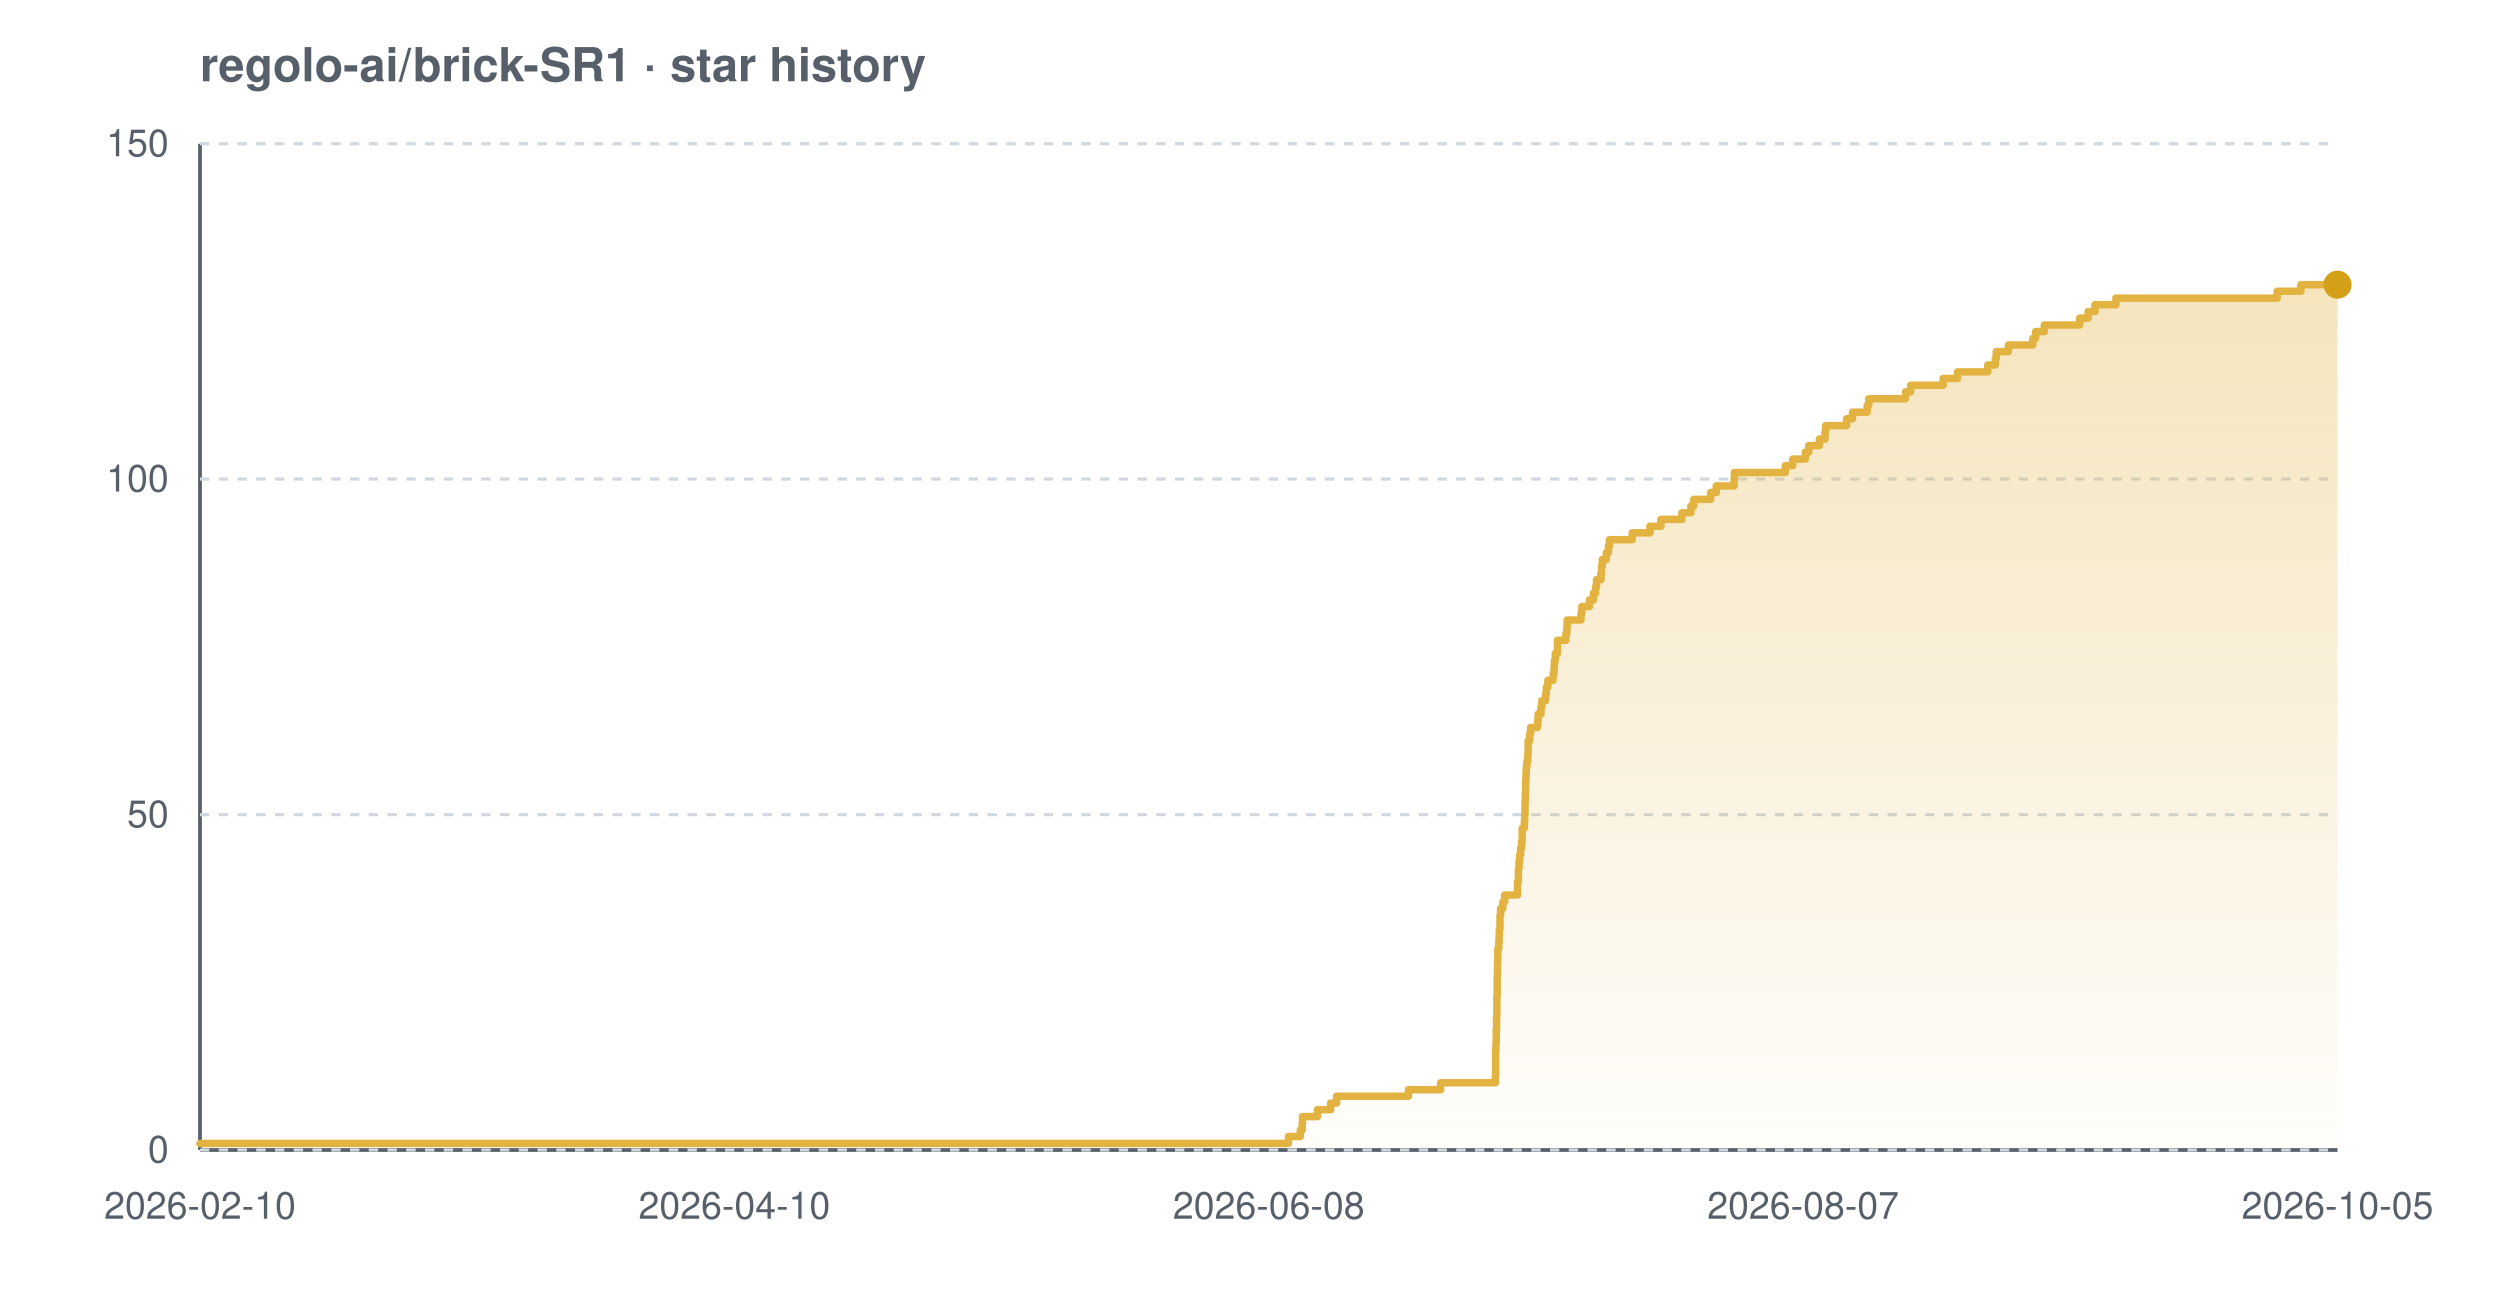
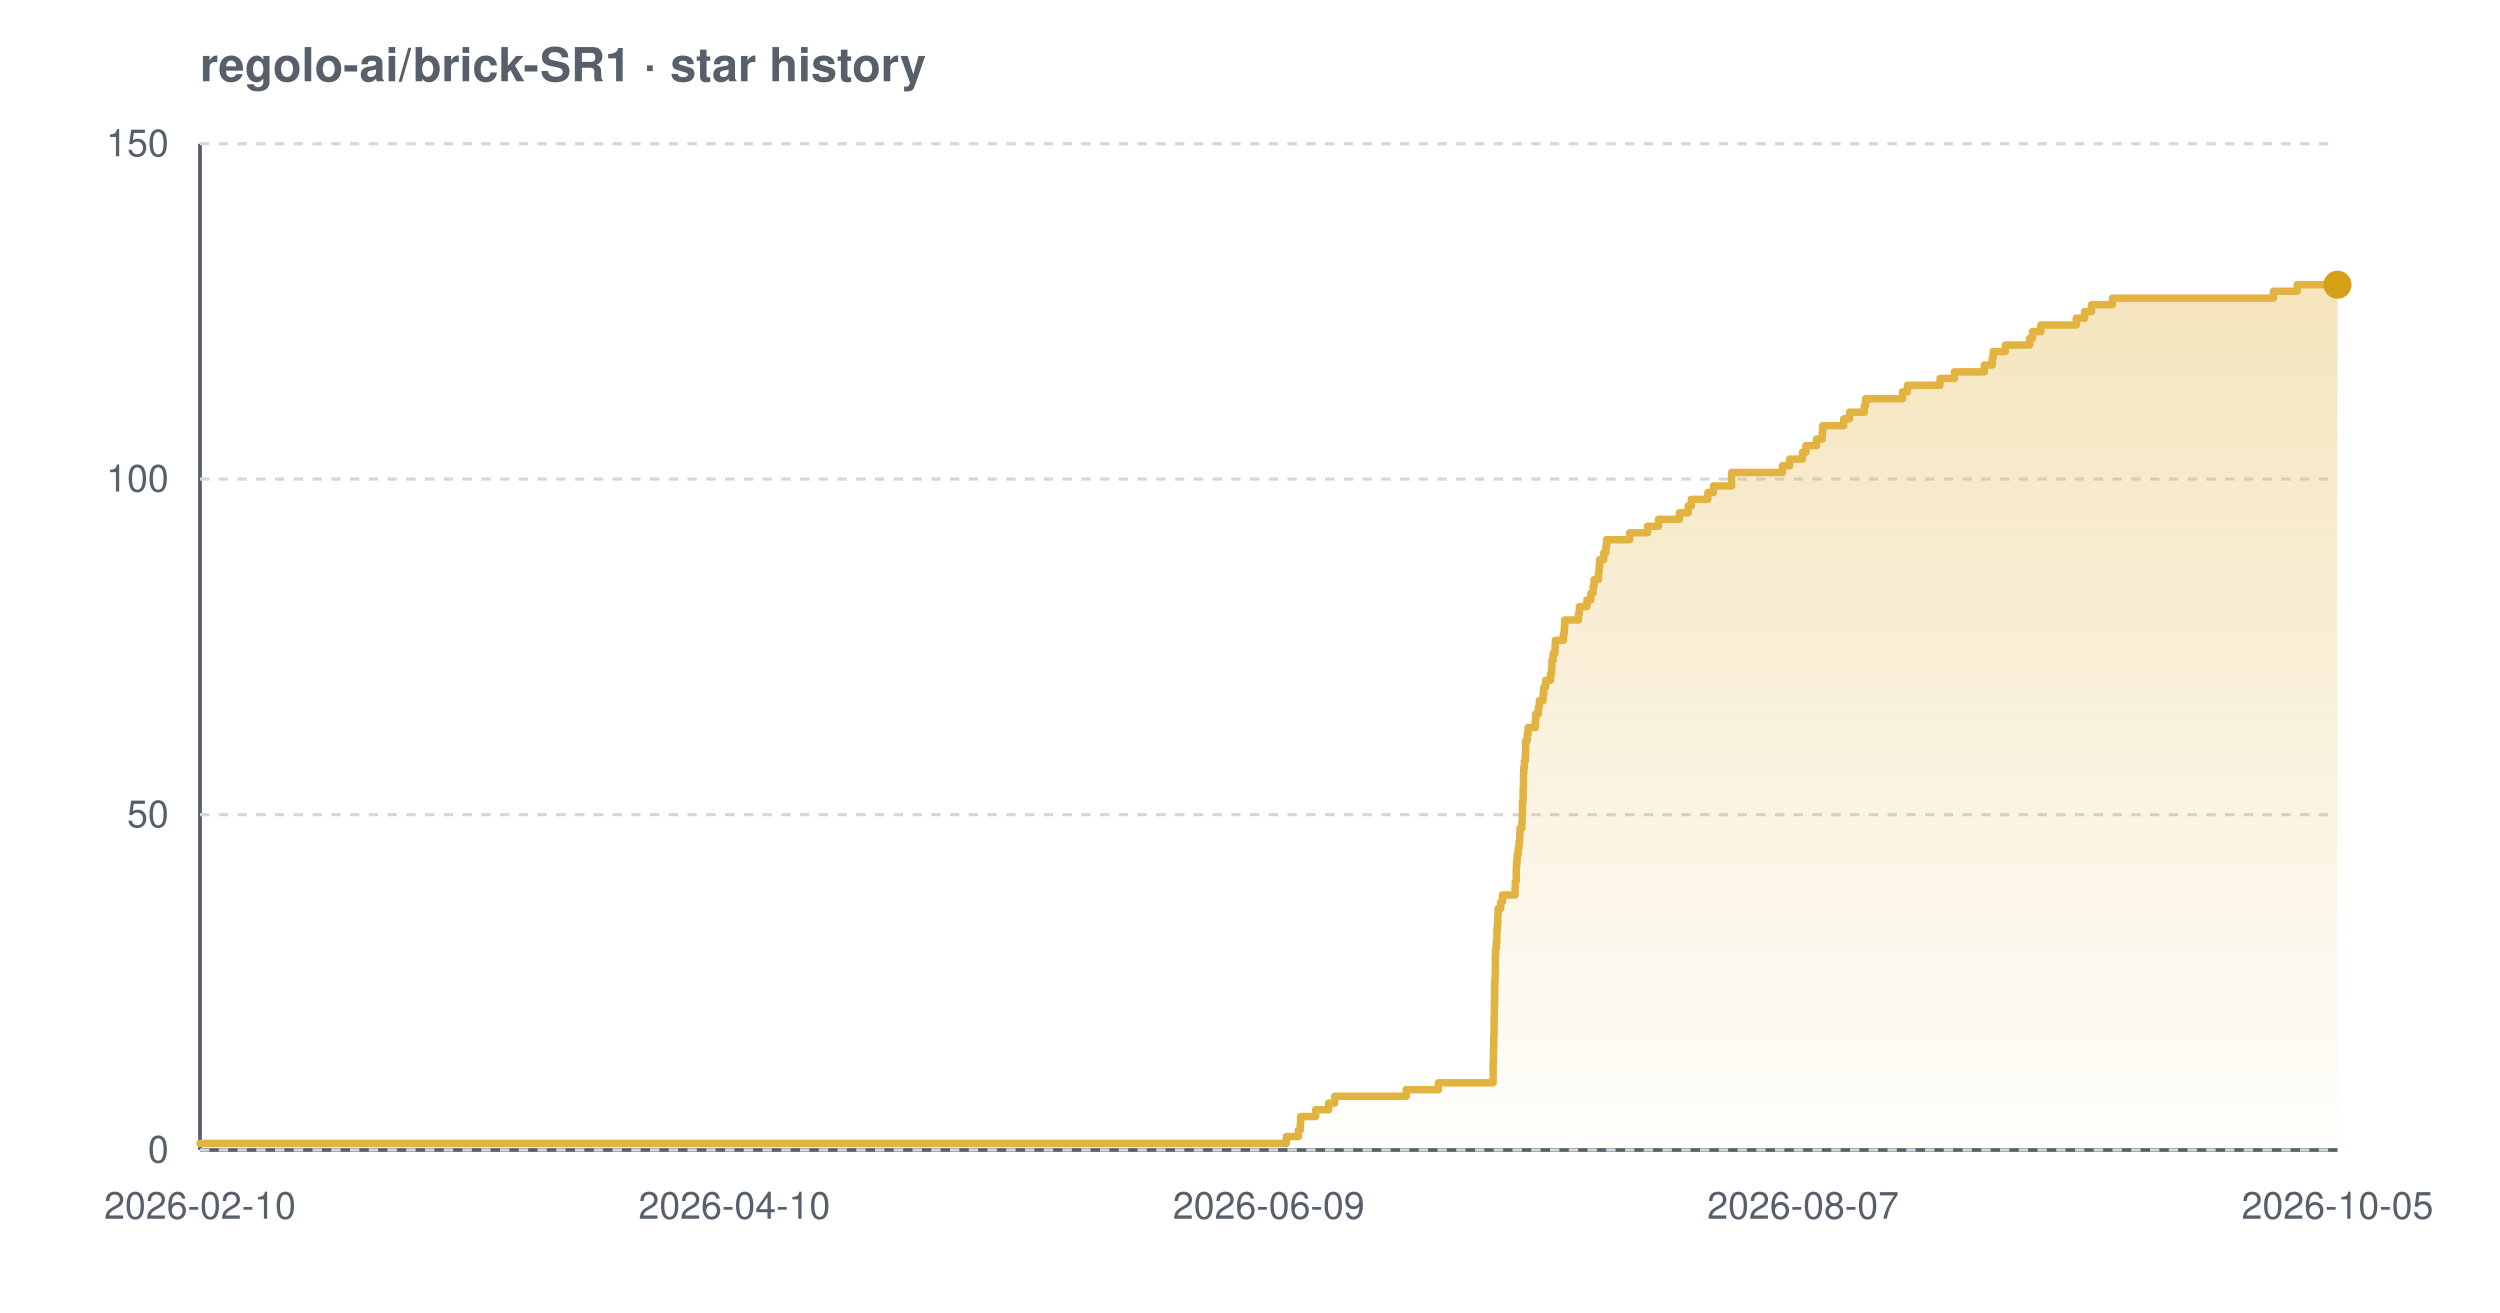
<svg xmlns="http://www.w3.org/2000/svg" width="800" height="420" viewBox="0 0 800 420" font-family="-apple-system,BlinkMacSystemFont,'Segoe UI',Helvetica,Arial,sans-serif" role="img" aria-label="Star history chart for regolo-ai/brick-SR1">
  <defs>
    <linearGradient id="grad-light" x1="0" y1="0" x2="0" y2="1">
      <stop offset="0%" stop-color="#e3b341" stop-opacity="0.35" />
      <stop offset="100%" stop-color="#e3b341" stop-opacity="0.02" />
    </linearGradient>
  </defs>
  <text x="64" y="26" font-size="15" font-weight="600" fill="#57606a">regolo-ai/brick-SR1 · star history</text>
  <line x1="64" y1="368" x2="748" y2="368" stroke="#57606a" stroke-width="1.2" />
  <line x1="64" y1="46" x2="64" y2="368" stroke="#57606a" stroke-width="1.2" />
  <line x1="64" y1="368.0" x2="748" y2="368.0" stroke="#d0d7de" stroke-width="1" stroke-dasharray="3 3" />
  <line x1="64" y1="260.7" x2="748" y2="260.7" stroke="#d0d7de" stroke-width="1" stroke-dasharray="3 3" />
  <line x1="64" y1="153.3" x2="748" y2="153.3" stroke="#d0d7de" stroke-width="1" stroke-dasharray="3 3" />
  <line x1="64" y1="46.0" x2="748" y2="46.0" stroke="#d0d7de" stroke-width="1" stroke-dasharray="3 3" />
-   <path d="M 64.0 365.9 L 412.3 365.9 L 412.3 363.7 L 416.1 363.7 L 416.1 361.6 L 416.7 361.6 L 416.7 359.4 L 416.8 359.4 L 416.8 357.3 L 421.6 357.3 L 421.6 355.1 L 425.8 355.1 L 425.8 353.0 L 427.7 353.0 L 427.7 350.8 L 450.7 350.8 L 450.7 348.7 L 461.0 348.7 L 461.0 346.5 L 478.5 346.5 L 478.5 344.4 L 478.6 344.4 L 478.6 342.2 L 478.6 342.2 L 478.6 340.1 L 478.6 340.1 L 478.6 337.9 L 478.6 337.9 L 478.6 335.8 L 478.7 335.8 L 478.7 333.7 L 478.8 333.7 L 478.8 331.5 L 478.8 331.5 L 478.8 329.4 L 478.9 329.4 L 478.9 327.2 L 478.9 327.2 L 478.9 325.1 L 479.0 325.1 L 479.0 322.9 L 479.0 322.9 L 479.0 320.8 L 479.0 320.8 L 479.0 318.6 L 479.1 318.6 L 479.1 316.5 L 479.1 316.5 L 479.1 314.3 L 479.1 314.3 L 479.1 312.2 L 479.2 312.2 L 479.2 310.0 L 479.2 310.0 L 479.2 307.9 L 479.3 307.9 L 479.3 305.7 L 479.3 305.7 L 479.3 303.6 L 479.6 303.6 L 479.6 301.5 L 479.7 301.5 L 479.7 299.3 L 479.8 299.3 L 479.8 297.2 L 480.0 297.2 L 480.0 295.0 L 480.0 295.0 L 480.0 292.9 L 480.2 292.9 L 480.2 290.7 L 480.9 290.7 L 480.9 288.6 L 481.5 288.6 L 481.5 286.4 L 485.6 286.4 L 485.6 284.3 L 485.6 284.3 L 485.6 282.1 L 485.9 282.1 L 485.9 280.0 L 485.9 280.0 L 485.9 277.8 L 486.1 277.8 L 486.1 275.7 L 486.3 275.7 L 486.3 273.5 L 486.6 273.5 L 486.6 271.4 L 486.9 271.4 L 486.9 269.3 L 487.1 269.3 L 487.1 267.1 L 487.1 267.1 L 487.1 265.0 L 487.8 265.0 L 487.8 262.8 L 487.9 262.8 L 487.9 260.7 L 488.0 260.7 L 488.0 258.5 L 488.0 258.5 L 488.0 256.4 L 488.1 256.4 L 488.1 254.2 L 488.2 254.2 L 488.2 252.1 L 488.2 252.1 L 488.2 249.9 L 488.3 249.9 L 488.3 247.8 L 488.4 247.8 L 488.4 245.6 L 488.6 245.6 L 488.6 243.5 L 488.9 243.5 L 488.9 241.3 L 489.0 241.3 L 489.0 239.2 L 489.0 239.2 L 489.0 237.1 L 489.5 237.1 L 489.5 234.9 L 489.8 234.9 L 489.8 232.8 L 492.0 232.8 L 492.0 230.6 L 492.2 230.6 L 492.2 228.5 L 493.1 228.5 L 493.1 226.3 L 493.4 226.3 L 493.4 224.2 L 494.6 224.2 L 494.6 222.0 L 494.8 222.0 L 494.8 219.9 L 495.3 219.9 L 495.3 217.7 L 497.0 217.7 L 497.0 215.6 L 497.3 215.6 L 497.3 213.4 L 497.4 213.4 L 497.4 211.3 L 497.7 211.3 L 497.7 209.1 L 498.4 209.1 L 498.4 207.0 L 498.4 207.0 L 498.4 204.9 L 501.1 204.9 L 501.1 202.7 L 501.4 202.7 L 501.4 200.6 L 501.5 200.6 L 501.5 198.4 L 505.9 198.4 L 505.9 196.3 L 506.2 196.3 L 506.2 194.1 L 508.6 194.1 L 508.6 192.0 L 509.9 192.0 L 509.9 189.8 L 510.6 189.8 L 510.6 187.7 L 510.9 187.7 L 510.9 185.5 L 512.3 185.5 L 512.3 183.4 L 512.5 183.4 L 512.5 181.2 L 512.7 181.2 L 512.7 179.1 L 514.0 179.1 L 514.0 176.9 L 514.7 176.9 L 514.7 174.8 L 515.0 174.8 L 515.0 172.7 L 522.3 172.7 L 522.3 170.5 L 528.0 170.5 L 528.0 168.4 L 531.5 168.4 L 531.5 166.2 L 538.2 166.2 L 538.2 164.1 L 541.1 164.1 L 541.1 161.9 L 542.0 161.9 L 542.0 159.8 L 547.4 159.8 L 547.4 157.6 L 549.2 157.6 L 549.2 155.5 L 554.9 155.5 L 554.9 153.3 L 555.0 153.3 L 555.0 151.2 L 571.3 151.2 L 571.3 149.0 L 573.7 149.0 L 573.7 146.9 L 577.7 146.9 L 577.7 144.7 L 578.8 144.7 L 578.8 142.6 L 582.2 142.6 L 582.2 140.5 L 584.0 140.5 L 584.0 138.3 L 584.2 138.3 L 584.2 136.2 L 590.9 136.2 L 590.9 134.0 L 592.8 134.0 L 592.8 131.9 L 597.5 131.9 L 597.5 129.7 L 598.0 129.7 L 598.0 127.6 L 609.8 127.6 L 609.8 125.4 L 611.4 125.4 L 611.4 123.3 L 621.8 123.3 L 621.8 121.1 L 626.4 121.1 L 626.4 119.0 L 636.1 119.0 L 636.1 116.8 L 638.5 116.8 L 638.5 114.7 L 638.8 114.7 L 638.8 112.5 L 642.7 112.5 L 642.7 110.4 L 650.5 110.4 L 650.5 108.3 L 651.4 108.3 L 651.4 106.1 L 654.2 106.1 L 654.2 104.0 L 665.5 104.0 L 665.5 101.8 L 668.2 101.8 L 668.2 99.7 L 670.4 99.7 L 670.4 97.5 L 677.1 97.5 L 677.1 95.4 L 728.7 95.4 L 728.7 93.2 L 736.3 93.2 L 736.3 91.1 L 748.0 91.1 L 748.0 91.1 L 748.0 368.0 L 64.0 368.0 Z" fill="url(#grad-light)" />
-   <path d="M 64.0 365.9 L 412.3 365.9 L 412.3 363.7 L 416.1 363.7 L 416.1 361.6 L 416.7 361.6 L 416.7 359.4 L 416.8 359.4 L 416.8 357.3 L 421.6 357.3 L 421.6 355.1 L 425.8 355.1 L 425.8 353.0 L 427.7 353.0 L 427.7 350.8 L 450.7 350.8 L 450.7 348.7 L 461.0 348.7 L 461.0 346.5 L 478.5 346.5 L 478.5 344.4 L 478.6 344.4 L 478.6 342.2 L 478.6 342.2 L 478.6 340.1 L 478.6 340.1 L 478.6 337.9 L 478.6 337.9 L 478.6 335.8 L 478.7 335.8 L 478.7 333.7 L 478.8 333.7 L 478.8 331.5 L 478.8 331.5 L 478.8 329.4 L 478.9 329.4 L 478.9 327.2 L 478.9 327.2 L 478.9 325.1 L 479.0 325.1 L 479.0 322.9 L 479.0 322.9 L 479.0 320.8 L 479.0 320.8 L 479.0 318.6 L 479.1 318.6 L 479.1 316.5 L 479.1 316.5 L 479.1 314.3 L 479.1 314.3 L 479.1 312.2 L 479.2 312.2 L 479.2 310.0 L 479.2 310.0 L 479.2 307.9 L 479.3 307.9 L 479.3 305.7 L 479.3 305.7 L 479.3 303.6 L 479.6 303.6 L 479.6 301.5 L 479.7 301.5 L 479.7 299.3 L 479.8 299.3 L 479.8 297.2 L 480.0 297.2 L 480.0 295.0 L 480.0 295.0 L 480.0 292.9 L 480.2 292.9 L 480.2 290.7 L 480.9 290.7 L 480.9 288.6 L 481.5 288.6 L 481.5 286.4 L 485.6 286.4 L 485.6 284.3 L 485.6 284.3 L 485.6 282.1 L 485.9 282.1 L 485.9 280.0 L 485.9 280.0 L 485.9 277.8 L 486.1 277.8 L 486.1 275.7 L 486.3 275.7 L 486.3 273.5 L 486.6 273.5 L 486.6 271.4 L 486.9 271.4 L 486.9 269.3 L 487.1 269.3 L 487.1 267.1 L 487.1 267.1 L 487.1 265.0 L 487.8 265.0 L 487.8 262.8 L 487.9 262.8 L 487.9 260.7 L 488.0 260.7 L 488.0 258.5 L 488.0 258.5 L 488.0 256.4 L 488.1 256.4 L 488.1 254.2 L 488.2 254.2 L 488.2 252.1 L 488.2 252.1 L 488.2 249.9 L 488.3 249.9 L 488.3 247.8 L 488.4 247.8 L 488.4 245.6 L 488.6 245.6 L 488.6 243.5 L 488.9 243.5 L 488.9 241.3 L 489.0 241.3 L 489.0 239.2 L 489.0 239.2 L 489.0 237.1 L 489.5 237.1 L 489.5 234.9 L 489.8 234.9 L 489.8 232.8 L 492.0 232.8 L 492.0 230.6 L 492.2 230.6 L 492.2 228.5 L 493.1 228.5 L 493.1 226.3 L 493.4 226.3 L 493.4 224.2 L 494.6 224.2 L 494.6 222.0 L 494.8 222.0 L 494.8 219.9 L 495.3 219.9 L 495.3 217.7 L 497.0 217.7 L 497.0 215.6 L 497.3 215.6 L 497.3 213.4 L 497.4 213.4 L 497.4 211.3 L 497.7 211.3 L 497.7 209.1 L 498.4 209.1 L 498.4 207.0 L 498.4 207.0 L 498.4 204.9 L 501.1 204.9 L 501.1 202.7 L 501.4 202.7 L 501.4 200.6 L 501.5 200.6 L 501.5 198.4 L 505.9 198.4 L 505.9 196.3 L 506.2 196.3 L 506.2 194.1 L 508.6 194.1 L 508.6 192.0 L 509.9 192.0 L 509.9 189.8 L 510.6 189.8 L 510.6 187.7 L 510.9 187.7 L 510.9 185.5 L 512.3 185.5 L 512.3 183.4 L 512.5 183.4 L 512.5 181.2 L 512.7 181.2 L 512.7 179.1 L 514.0 179.1 L 514.0 176.9 L 514.7 176.9 L 514.7 174.8 L 515.0 174.8 L 515.0 172.7 L 522.3 172.7 L 522.3 170.5 L 528.0 170.5 L 528.0 168.4 L 531.5 168.4 L 531.5 166.2 L 538.2 166.2 L 538.2 164.1 L 541.1 164.1 L 541.1 161.9 L 542.0 161.9 L 542.0 159.8 L 547.4 159.8 L 547.4 157.6 L 549.2 157.6 L 549.2 155.5 L 554.9 155.5 L 554.9 153.3 L 555.0 153.3 L 555.0 151.2 L 571.3 151.2 L 571.3 149.0 L 573.7 149.0 L 573.7 146.9 L 577.7 146.9 L 577.7 144.7 L 578.8 144.7 L 578.8 142.6 L 582.2 142.6 L 582.2 140.5 L 584.0 140.5 L 584.0 138.3 L 584.2 138.3 L 584.2 136.2 L 590.9 136.2 L 590.9 134.0 L 592.8 134.0 L 592.8 131.9 L 597.5 131.9 L 597.5 129.7 L 598.0 129.7 L 598.0 127.6 L 609.8 127.6 L 609.8 125.4 L 611.4 125.4 L 611.4 123.3 L 621.8 123.3 L 621.8 121.1 L 626.4 121.1 L 626.4 119.0 L 636.1 119.0 L 636.1 116.8 L 638.5 116.8 L 638.5 114.7 L 638.8 114.7 L 638.8 112.5 L 642.7 112.5 L 642.7 110.4 L 650.5 110.4 L 650.5 108.3 L 651.4 108.3 L 651.4 106.1 L 654.2 106.1 L 654.2 104.0 L 665.5 104.0 L 665.5 101.8 L 668.2 101.8 L 668.2 99.7 L 670.4 99.7 L 670.4 97.5 L 677.1 97.5 L 677.1 95.4 L 728.7 95.4 L 728.7 93.2 L 736.3 93.2 L 736.3 91.1 L 748.0 91.1 L 748.0 91.1" fill="none" stroke="#e3b341" stroke-width="2.4" stroke-linejoin="round" stroke-linecap="round" />
+   <path d="M 64.0 365.9 L 411.6 365.9 L 411.6 363.7 L 415.5 363.7 L 415.5 361.6 L 416.1 361.6 L 416.1 359.4 L 416.2 359.4 L 416.2 357.3 L 421.0 357.3 L 421.0 355.1 L 425.2 355.1 L 425.2 353.0 L 427.1 353.0 L 427.1 350.8 L 450.0 350.8 L 450.0 348.7 L 460.3 348.7 L 460.3 346.5 L 477.8 346.5 L 477.8 344.4 L 477.8 344.4 L 477.8 342.2 L 477.8 342.2 L 477.8 340.1 L 477.9 340.1 L 477.9 337.9 L 477.9 337.9 L 477.9 335.8 L 478.0 335.8 L 478.0 333.7 L 478.0 333.7 L 478.0 331.5 L 478.1 331.5 L 478.1 329.4 L 478.1 329.4 L 478.1 327.2 L 478.1 327.2 L 478.1 325.1 L 478.2 325.1 L 478.2 322.9 L 478.2 322.9 L 478.2 320.8 L 478.3 320.8 L 478.3 318.6 L 478.3 318.6 L 478.3 316.5 L 478.3 316.5 L 478.3 314.3 L 478.4 314.3 L 478.4 312.2 L 478.5 312.2 L 478.5 310.0 L 478.5 310.0 L 478.5 307.9 L 478.5 307.9 L 478.5 305.7 L 478.6 305.7 L 478.6 303.6 L 478.8 303.6 L 478.8 301.5 L 479.0 301.5 L 479.0 299.3 L 479.0 299.3 L 479.0 297.2 L 479.2 297.2 L 479.2 295.0 L 479.3 295.0 L 479.3 292.9 L 479.4 292.9 L 479.4 290.7 L 480.2 290.7 L 480.2 288.6 L 480.8 288.6 L 480.8 286.4 L 484.8 286.4 L 484.8 284.3 L 484.9 284.3 L 484.9 282.1 L 485.2 282.1 L 485.2 280.0 L 485.2 280.0 L 485.2 277.8 L 485.3 277.8 L 485.3 275.7 L 485.5 275.7 L 485.5 273.5 L 485.8 273.5 L 485.8 271.4 L 486.1 271.4 L 486.1 269.3 L 486.3 269.3 L 486.3 267.1 L 486.4 267.1 L 486.4 265.0 L 487.0 265.0 L 487.0 262.8 L 487.1 262.8 L 487.1 260.7 L 487.2 260.7 L 487.2 258.5 L 487.2 258.5 L 487.2 256.4 L 487.4 256.4 L 487.4 254.2 L 487.4 254.2 L 487.4 252.1 L 487.5 252.1 L 487.5 249.9 L 487.5 249.9 L 487.5 247.8 L 487.6 247.8 L 487.6 245.6 L 487.8 245.6 L 487.8 243.5 L 488.1 243.5 L 488.1 241.3 L 488.2 241.3 L 488.2 239.2 L 488.2 239.2 L 488.2 237.1 L 488.7 237.1 L 488.7 234.9 L 489.0 234.9 L 489.0 232.8 L 491.3 232.8 L 491.3 230.6 L 491.4 230.6 L 491.4 228.5 L 492.3 228.5 L 492.3 226.3 L 492.6 226.3 L 492.6 224.2 L 493.8 224.2 L 493.8 222.0 L 494.0 222.0 L 494.0 219.9 L 494.6 219.9 L 494.6 217.7 L 496.2 217.7 L 496.2 215.6 L 496.5 215.6 L 496.5 213.4 L 496.6 213.4 L 496.6 211.3 L 497.0 211.3 L 497.0 209.1 L 497.6 209.1 L 497.6 207.0 L 497.7 207.0 L 497.7 204.9 L 500.3 204.9 L 500.3 202.7 L 500.6 202.7 L 500.6 200.6 L 500.7 200.6 L 500.7 198.4 L 505.1 198.4 L 505.1 196.3 L 505.4 196.3 L 505.4 194.1 L 507.8 194.1 L 507.8 192.0 L 509.1 192.0 L 509.1 189.8 L 509.8 189.8 L 509.8 187.7 L 510.1 187.7 L 510.1 185.5 L 511.5 185.5 L 511.5 183.4 L 511.7 183.4 L 511.7 181.2 L 511.9 181.2 L 511.9 179.1 L 513.2 179.1 L 513.2 176.9 L 513.9 176.9 L 513.9 174.8 L 514.1 174.8 L 514.1 172.7 L 521.5 172.7 L 521.5 170.5 L 527.2 170.5 L 527.2 168.4 L 530.7 168.4 L 530.7 166.2 L 537.4 166.2 L 537.4 164.1 L 540.2 164.1 L 540.2 161.9 L 541.2 161.9 L 541.2 159.8 L 546.5 159.8 L 546.5 157.6 L 548.3 157.6 L 548.3 155.5 L 554.1 155.5 L 554.1 153.3 L 554.1 153.3 L 554.1 151.2 L 570.4 151.2 L 570.4 149.0 L 572.7 149.0 L 572.7 146.9 L 576.8 146.9 L 576.8 144.7 L 577.9 144.7 L 577.9 142.6 L 581.3 142.6 L 581.3 140.5 L 583.1 140.5 L 583.1 138.3 L 583.3 138.3 L 583.3 136.2 L 590.0 136.2 L 590.0 134.0 L 591.9 134.0 L 591.9 131.9 L 596.6 131.9 L 596.6 129.7 L 597.0 129.7 L 597.0 127.6 L 608.8 127.6 L 608.8 125.4 L 610.4 125.4 L 610.4 123.3 L 620.8 123.3 L 620.8 121.1 L 625.4 121.1 L 625.4 119.0 L 635.0 119.0 L 635.0 116.8 L 637.5 116.8 L 637.5 114.7 L 637.8 114.7 L 637.8 112.5 L 641.7 112.5 L 641.7 110.4 L 649.5 110.4 L 649.5 108.3 L 650.4 108.3 L 650.4 106.1 L 653.1 106.1 L 653.1 104.0 L 664.4 104.0 L 664.4 101.8 L 667.1 101.8 L 667.1 99.7 L 669.3 99.7 L 669.3 97.5 L 676.0 97.5 L 676.0 95.4 L 727.5 95.4 L 727.5 93.2 L 735.1 93.2 L 735.1 91.1 L 748.0 91.1 L 748.0 91.1 L 748.0 368.0 L 64.0 368.0 Z" fill="url(#grad-light)" />
+   <path d="M 64.0 365.9 L 411.6 365.9 L 411.6 363.7 L 415.5 363.7 L 415.5 361.6 L 416.1 361.6 L 416.1 359.4 L 416.2 359.4 L 416.2 357.3 L 421.0 357.3 L 421.0 355.1 L 425.2 355.1 L 425.2 353.0 L 427.1 353.0 L 427.1 350.8 L 450.0 350.8 L 450.0 348.7 L 460.3 348.7 L 460.3 346.5 L 477.8 346.5 L 477.8 344.4 L 477.8 344.4 L 477.8 342.2 L 477.8 342.2 L 477.8 340.1 L 477.9 340.1 L 477.9 337.9 L 477.9 337.9 L 477.9 335.8 L 478.0 335.8 L 478.0 333.7 L 478.0 333.7 L 478.0 331.5 L 478.1 331.5 L 478.1 329.4 L 478.1 329.4 L 478.1 327.2 L 478.1 327.2 L 478.1 325.1 L 478.2 325.1 L 478.2 322.9 L 478.2 322.9 L 478.2 320.8 L 478.3 320.8 L 478.3 318.6 L 478.3 318.6 L 478.3 316.5 L 478.3 316.5 L 478.3 314.3 L 478.4 314.3 L 478.4 312.2 L 478.5 312.2 L 478.5 310.0 L 478.5 310.0 L 478.5 307.9 L 478.5 307.9 L 478.5 305.7 L 478.6 305.7 L 478.6 303.6 L 478.8 303.6 L 478.8 301.5 L 479.0 301.5 L 479.0 299.3 L 479.0 299.3 L 479.0 297.2 L 479.2 297.2 L 479.2 295.0 L 479.3 295.0 L 479.3 292.9 L 479.4 292.9 L 479.4 290.7 L 480.2 290.7 L 480.2 288.6 L 480.8 288.6 L 480.8 286.4 L 484.8 286.4 L 484.8 284.3 L 484.9 284.3 L 484.9 282.1 L 485.2 282.1 L 485.2 280.0 L 485.2 280.0 L 485.2 277.8 L 485.3 277.8 L 485.3 275.7 L 485.5 275.7 L 485.5 273.5 L 485.8 273.5 L 485.8 271.4 L 486.1 271.4 L 486.1 269.3 L 486.3 269.3 L 486.3 267.1 L 486.4 267.1 L 486.4 265.0 L 487.0 265.0 L 487.0 262.8 L 487.1 262.8 L 487.1 260.7 L 487.2 260.7 L 487.2 258.5 L 487.2 258.5 L 487.2 256.4 L 487.4 256.4 L 487.4 254.2 L 487.4 254.2 L 487.4 252.1 L 487.5 252.1 L 487.5 249.9 L 487.5 249.9 L 487.5 247.8 L 487.6 247.8 L 487.6 245.6 L 487.8 245.6 L 487.8 243.5 L 488.1 243.5 L 488.1 241.3 L 488.2 241.3 L 488.2 239.2 L 488.2 239.2 L 488.2 237.1 L 488.7 237.1 L 488.7 234.9 L 489.0 234.9 L 489.0 232.8 L 491.3 232.8 L 491.3 230.6 L 491.4 230.6 L 491.4 228.5 L 492.3 228.5 L 492.3 226.3 L 492.6 226.3 L 492.6 224.2 L 493.8 224.2 L 493.8 222.0 L 494.0 222.0 L 494.0 219.9 L 494.6 219.9 L 494.6 217.7 L 496.2 217.7 L 496.2 215.6 L 496.5 215.6 L 496.5 213.4 L 496.6 213.4 L 496.6 211.3 L 497.0 211.3 L 497.0 209.1 L 497.6 209.1 L 497.6 207.0 L 497.7 207.0 L 497.7 204.9 L 500.3 204.9 L 500.3 202.7 L 500.6 202.7 L 500.6 200.6 L 500.7 200.6 L 500.7 198.4 L 505.1 198.4 L 505.1 196.3 L 505.4 196.3 L 505.4 194.1 L 507.8 194.1 L 507.8 192.0 L 509.1 192.0 L 509.1 189.8 L 509.8 189.8 L 509.8 187.7 L 510.1 187.7 L 510.1 185.5 L 511.5 185.5 L 511.5 183.4 L 511.7 183.4 L 511.7 181.2 L 511.9 181.2 L 511.9 179.1 L 513.2 179.1 L 513.2 176.9 L 513.9 176.9 L 513.9 174.8 L 514.1 174.8 L 514.1 172.7 L 521.5 172.7 L 521.5 170.5 L 527.2 170.5 L 527.2 168.4 L 530.7 168.4 L 530.7 166.2 L 537.4 166.2 L 537.4 164.1 L 540.2 164.1 L 540.2 161.9 L 541.2 161.9 L 541.2 159.8 L 546.5 159.8 L 546.5 157.6 L 548.3 157.6 L 548.3 155.5 L 554.1 155.5 L 554.1 153.3 L 554.1 153.3 L 554.1 151.2 L 570.4 151.2 L 570.4 149.0 L 572.7 149.0 L 572.7 146.9 L 576.8 146.9 L 576.8 144.7 L 577.9 144.7 L 577.9 142.6 L 581.3 142.6 L 581.3 140.5 L 583.1 140.5 L 583.1 138.3 L 583.3 138.3 L 583.3 136.2 L 590.0 136.2 L 590.0 134.0 L 591.9 134.0 L 591.9 131.9 L 596.6 131.9 L 596.6 129.7 L 597.0 129.7 L 597.0 127.6 L 608.8 127.6 L 608.8 125.4 L 610.4 125.4 L 610.4 123.3 L 620.8 123.3 L 620.8 121.1 L 625.4 121.1 L 625.4 119.0 L 635.0 119.0 L 635.0 116.8 L 637.5 116.8 L 637.5 114.7 L 637.8 114.7 L 637.8 112.5 L 641.7 112.5 L 641.7 110.4 L 649.5 110.4 L 649.5 108.3 L 650.4 108.3 L 650.4 106.1 L 653.1 106.1 L 653.1 104.0 L 664.4 104.0 L 664.4 101.8 L 667.1 101.8 L 667.1 99.7 L 669.3 99.7 L 669.3 97.5 L 676.0 97.5 L 676.0 95.4 L 727.5 95.4 L 727.5 93.2 L 735.1 93.2 L 735.1 91.1 L 748.0 91.1 L 748.0 91.1" fill="none" stroke="#e3b341" stroke-width="2.4" stroke-linejoin="round" stroke-linecap="round" />
  <circle cx="748.0" cy="91.1" r="4.5" fill="#d4a017" />
  <text x="54" y="372.0" text-anchor="end" font-size="12" fill="#57606a">0</text>
  <text x="54" y="264.7" text-anchor="end" font-size="12" fill="#57606a">50</text>
  <text x="54" y="157.3" text-anchor="end" font-size="12" fill="#57606a">100</text>
  <text x="54" y="50.0" text-anchor="end" font-size="12" fill="#57606a">150</text>
  <text x="64.0" y="390" text-anchor="middle" font-size="12" fill="#57606a">2026-02-10</text>
  <text x="235.0" y="390" text-anchor="middle" font-size="12" fill="#57606a">2026-04-10</text>
-   <text x="406.0" y="390" text-anchor="middle" font-size="12" fill="#57606a">2026-06-08</text>
+   <text x="406.0" y="390" text-anchor="middle" font-size="12" fill="#57606a">2026-06-09</text>
  <text x="577.0" y="390" text-anchor="middle" font-size="12" fill="#57606a">2026-08-07</text>
  <text x="748.0" y="390" text-anchor="middle" font-size="12" fill="#57606a">2026-10-05</text>
</svg>
